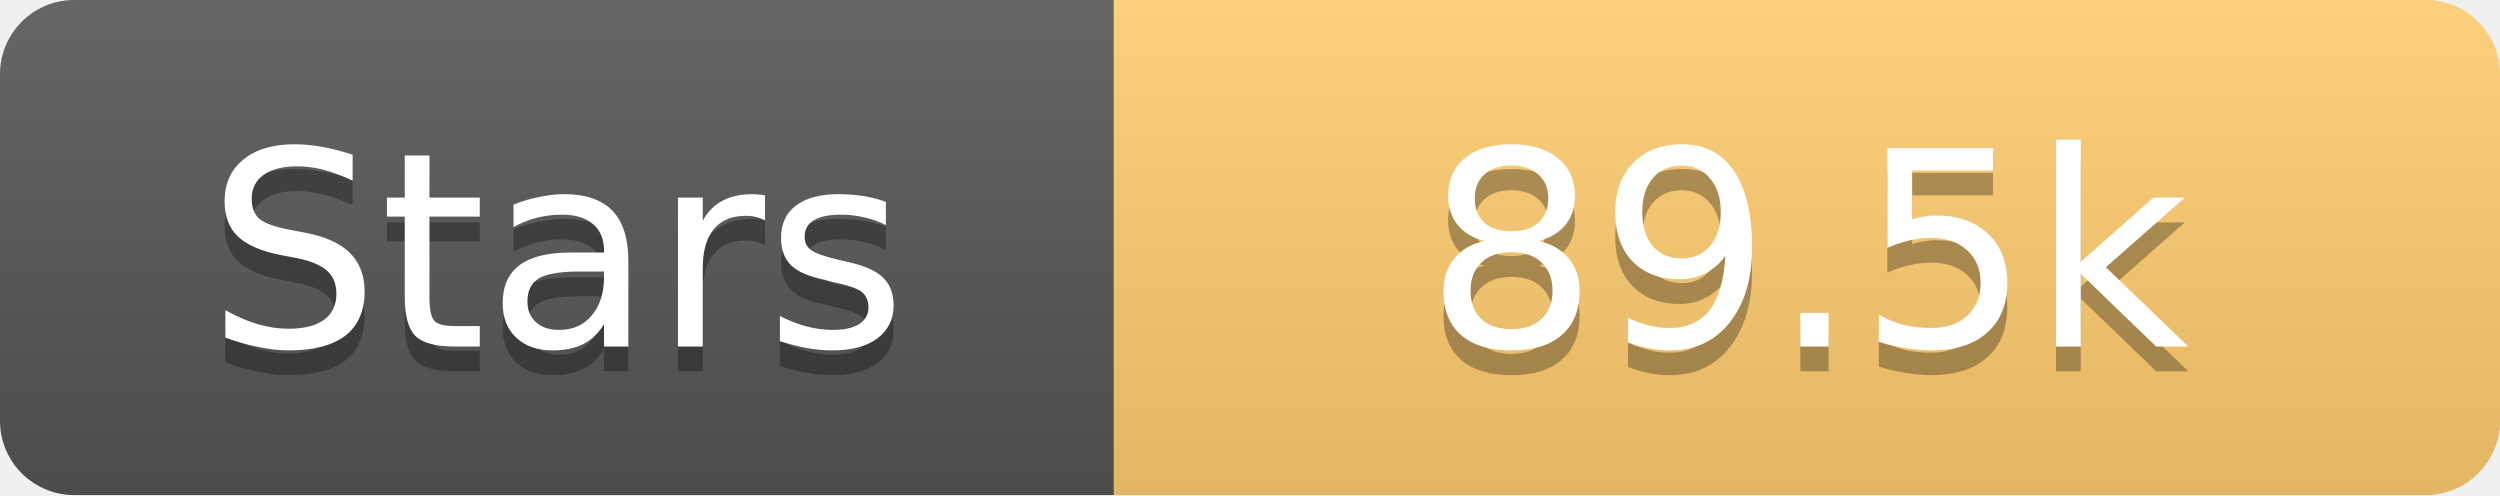
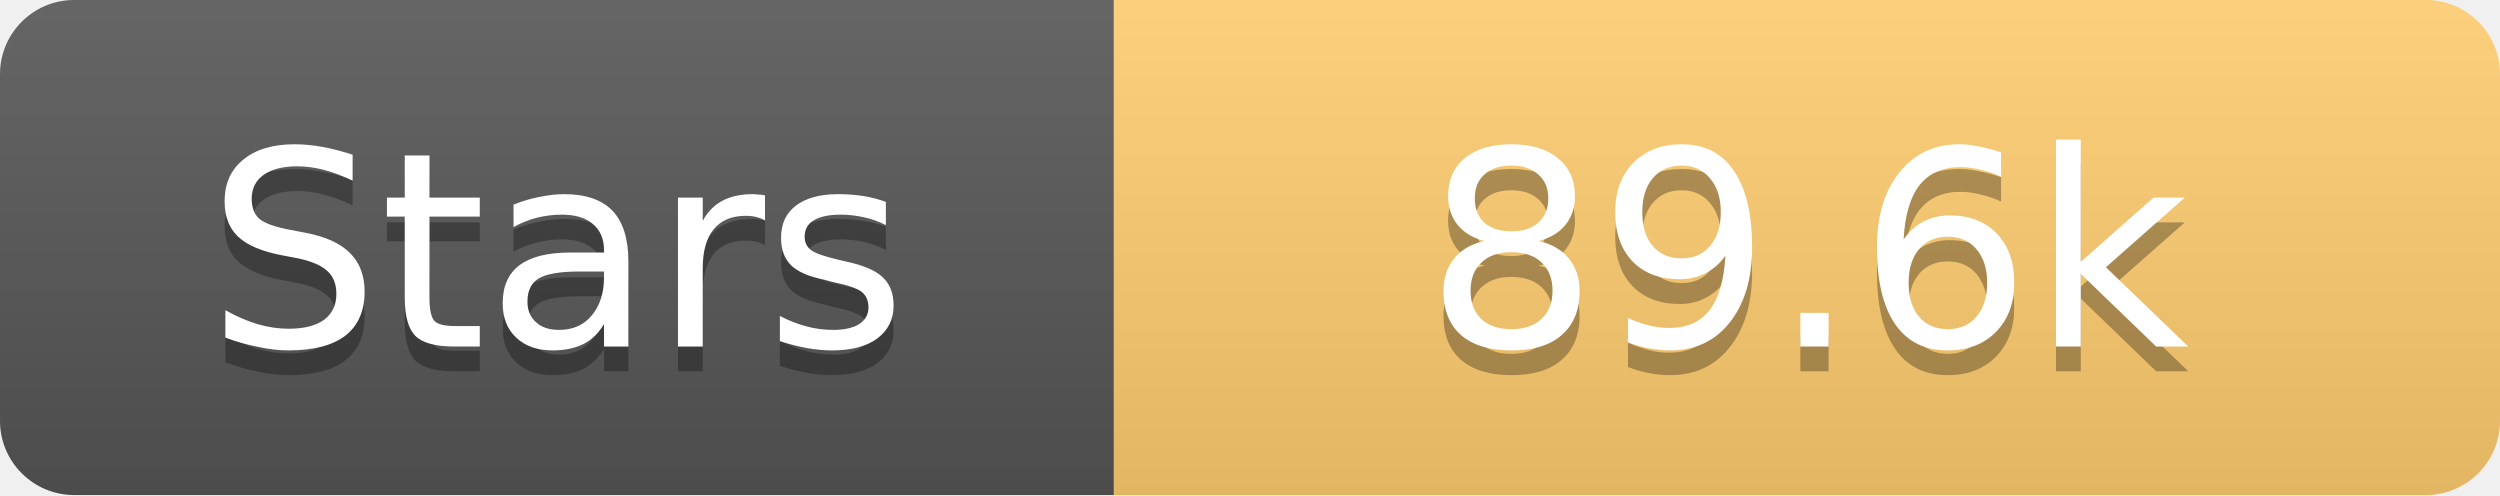
<svg xmlns="http://www.w3.org/2000/svg" width="101" height="20">
  <linearGradient id="s" x2="0" y2="100%">
    <stop offset="0" stop-color="#fff" stop-opacity=".1" />
    <stop offset="1" stop-opacity=".1" />
  </linearGradient>
  <clipPath id="r">
    <rect width="101" height="20" rx="3" fill="#fff" />
  </clipPath>
  <g clip-path="url(#r)">
    <rect width="45" height="20" fill="#555" />
    <rect x="45" width="56" height="20" fill="#fdcb6e" />
    <rect width="101" height="20" fill="url(#s)" />
  </g>
  <g fill="#fff" text-anchor="middle" font-family="Verdana,Geneva,DejaVu Sans,sans-serif" text-rendering="geometricPrecision" font-size="11">
    <text x="22.5" y="15" fill="#010101" fill-opacity=".3">Stars</text>
    <text x="22.5" y="14">Stars</text>
-     <text x="73.0" y="15" fill="#010101" fill-opacity=".3">89.5k</text>
-     <text x="73.0" y="14">89.5k</text>
+     <text x="73.0" y="15" fill="#010101" fill-opacity=".3">89.6k</text>
+     <text x="73.0" y="14">89.6k</text>
  </g>
</svg>
